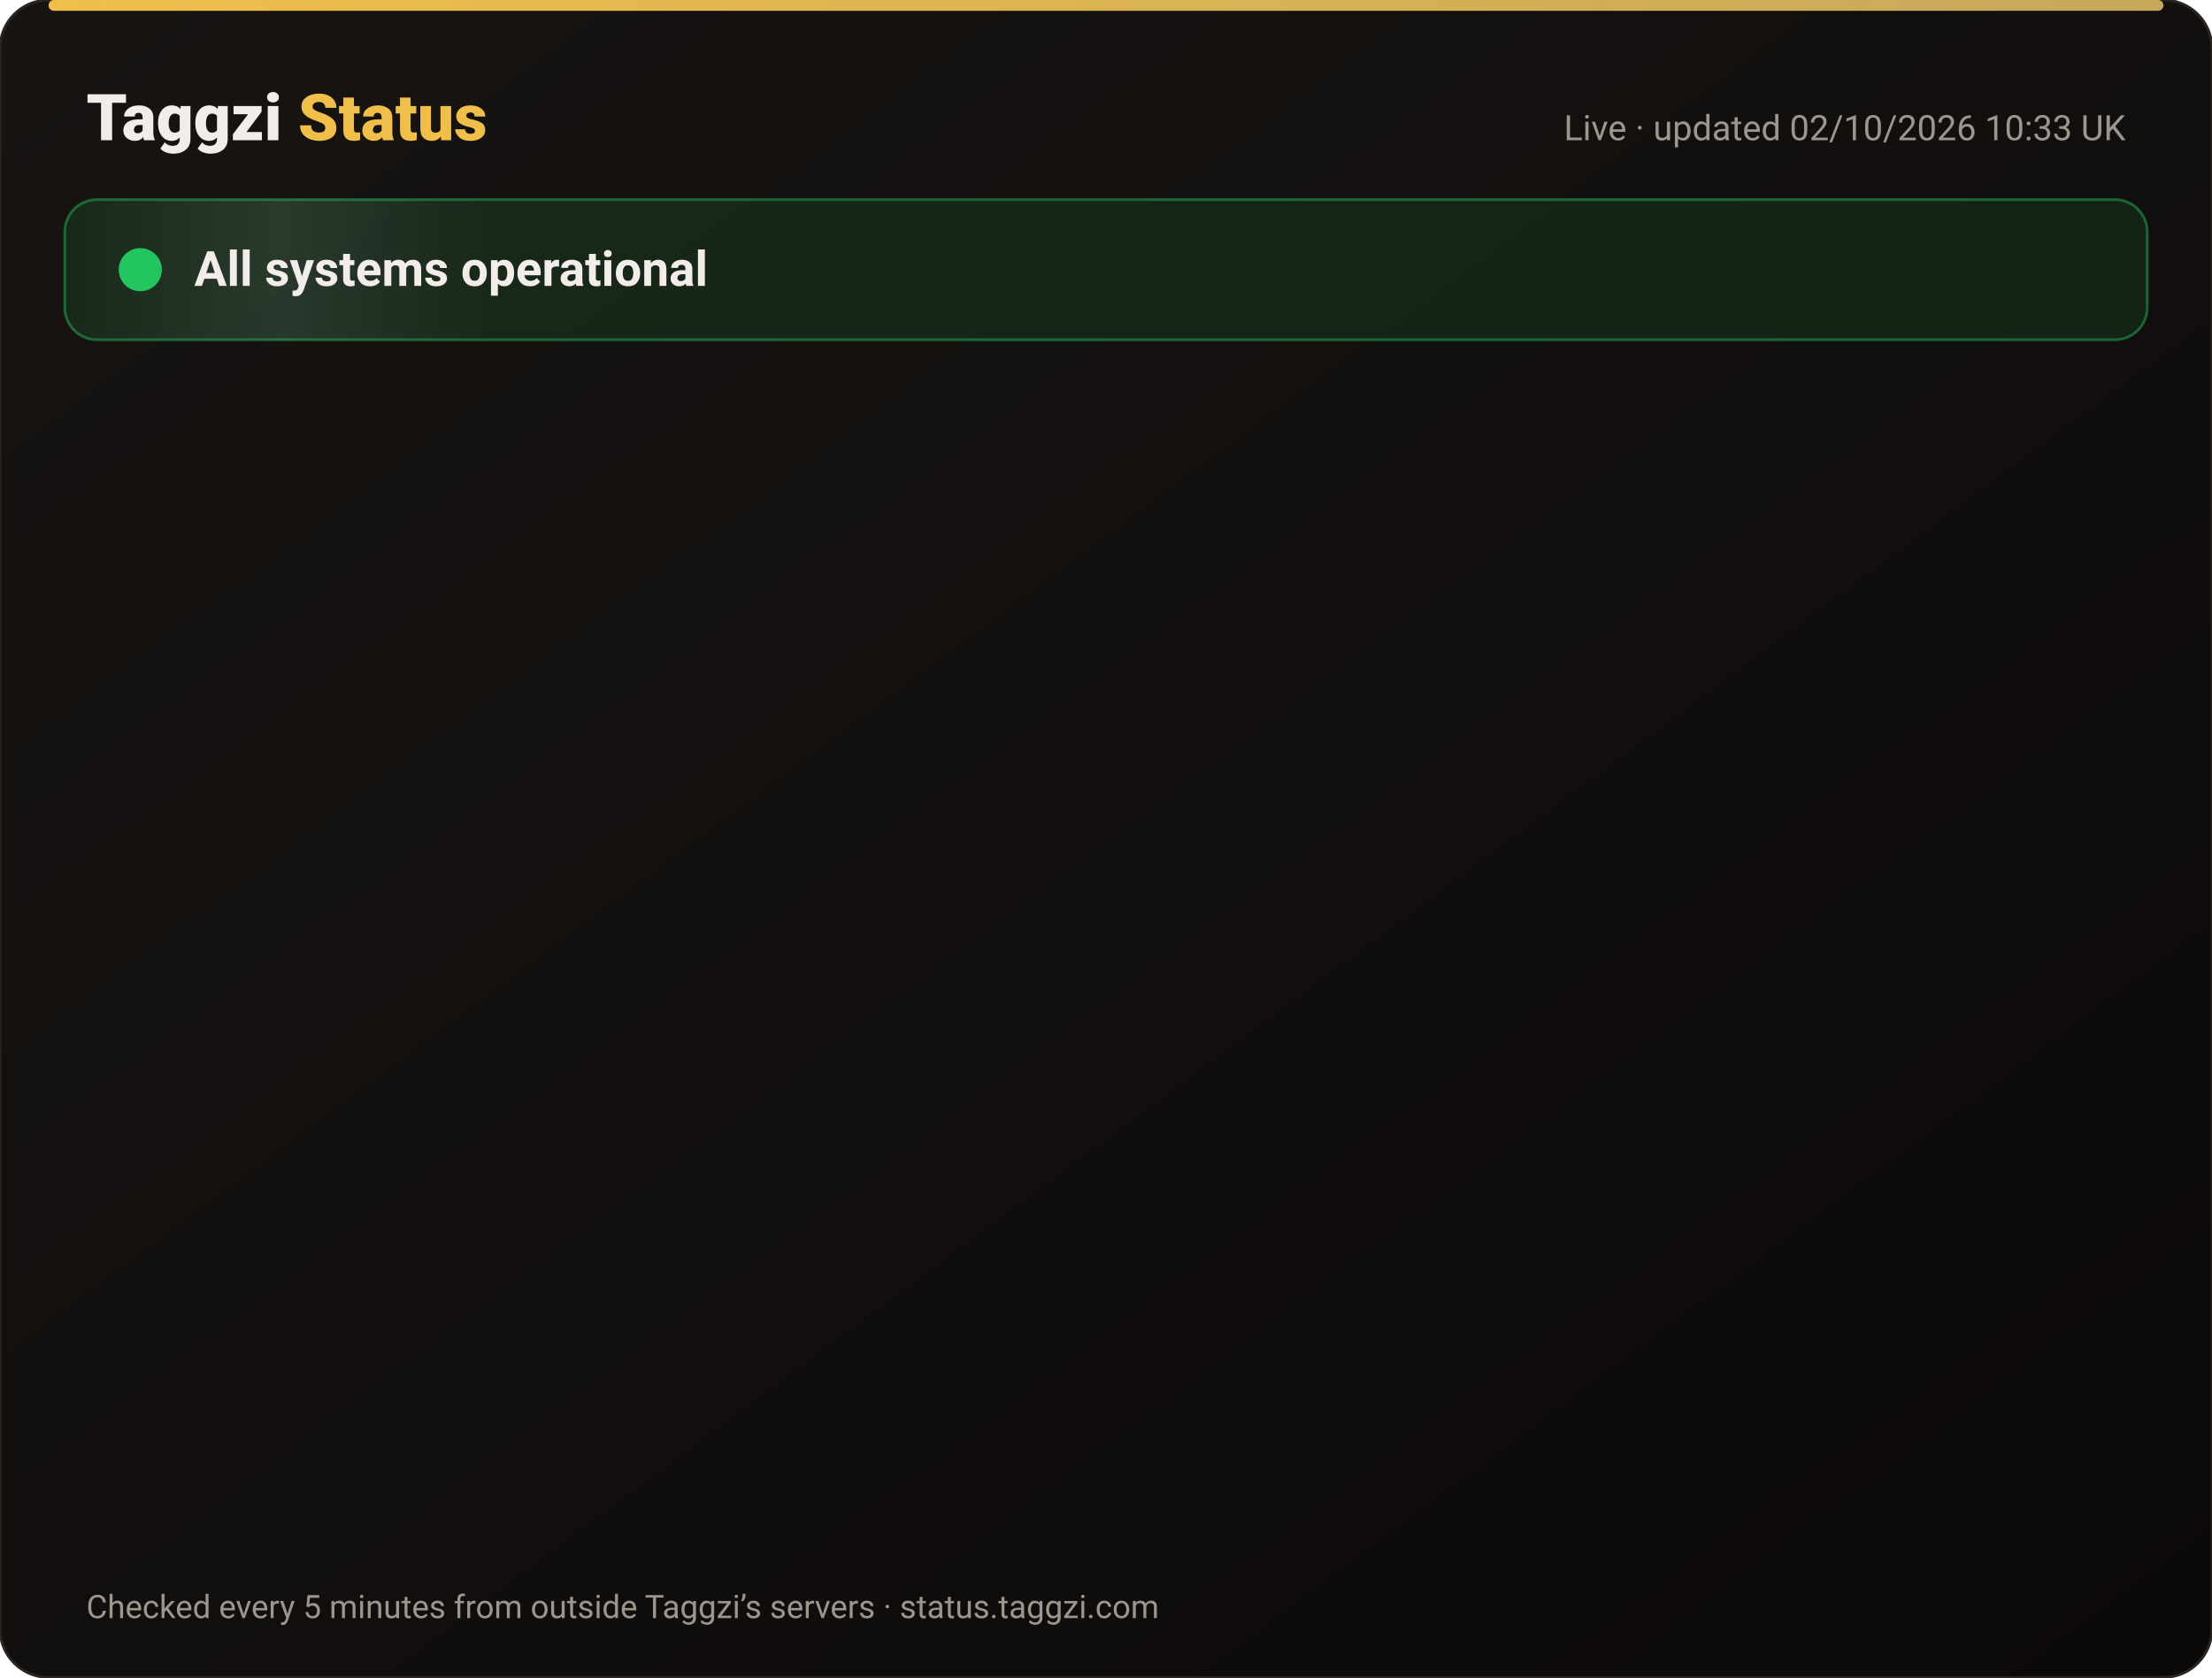
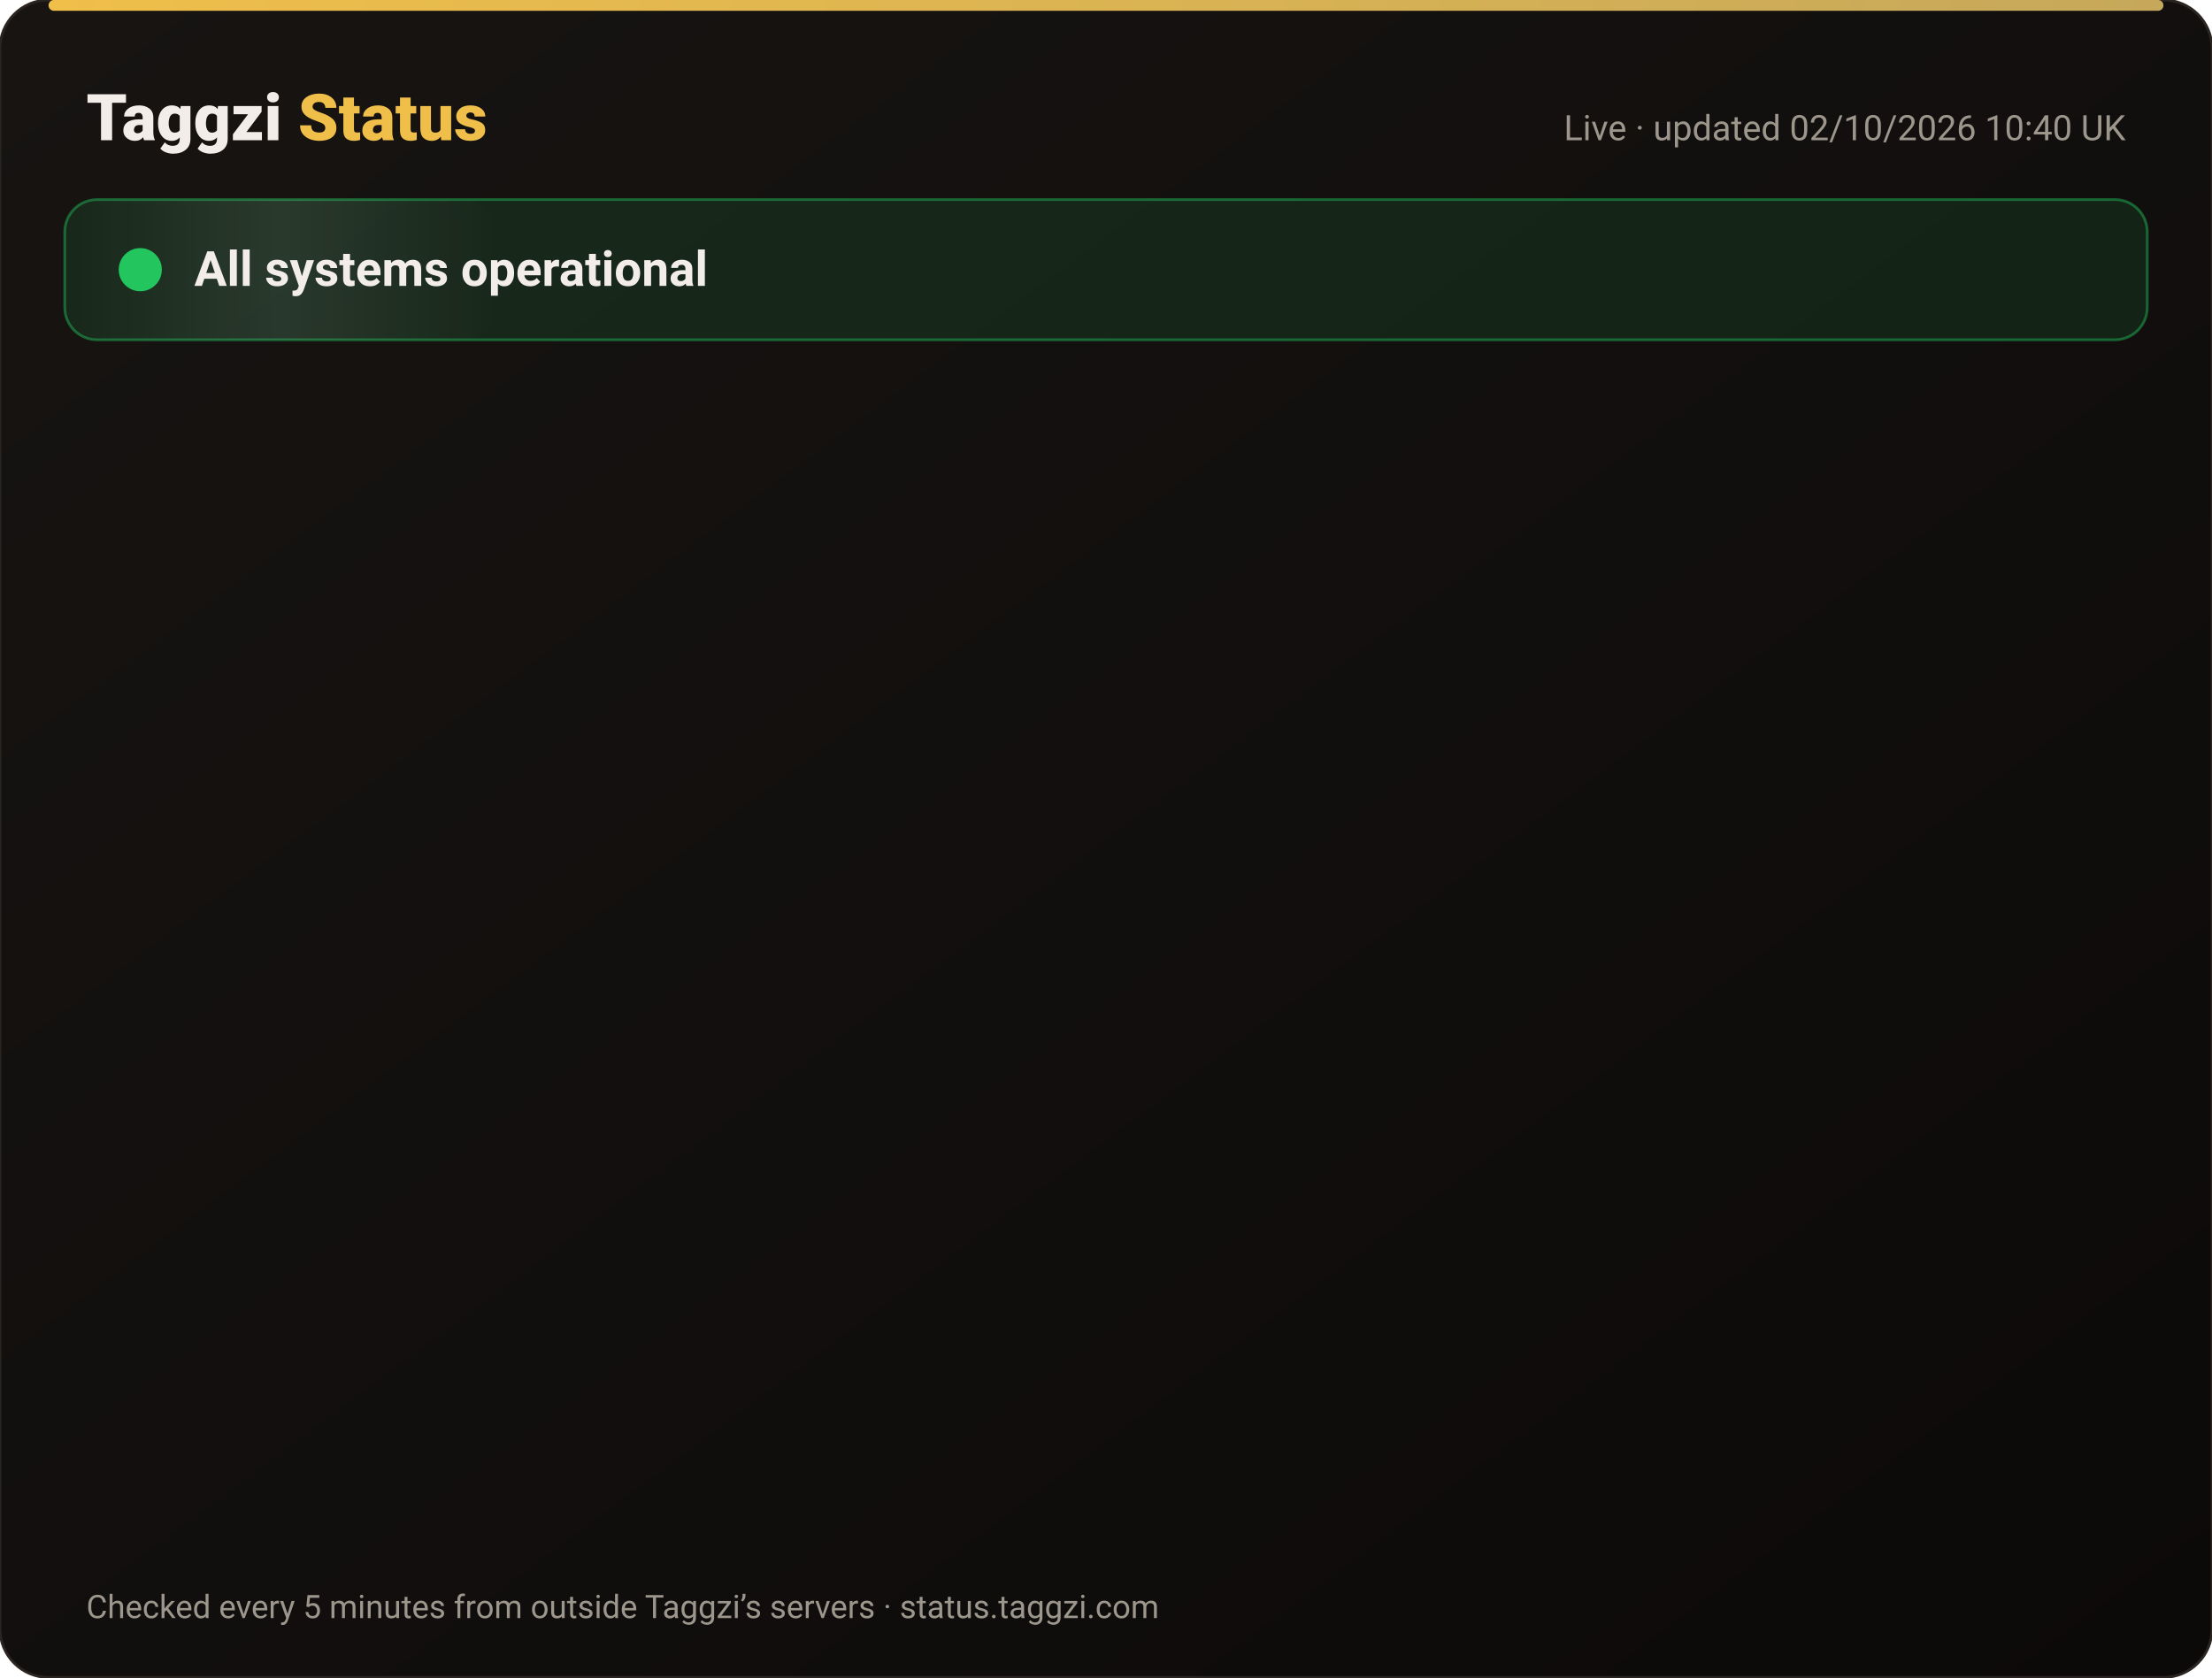
<svg xmlns="http://www.w3.org/2000/svg" width="820" height="622" viewBox="0 0 820 622" font-family="-apple-system,Segoe UI,Roboto,Helvetica,Arial,sans-serif">
  <defs>
    <linearGradient id="bg" x1="0" y1="0" x2="1" y2="1">
      <stop offset="0" stop-color="#171412" />
      <stop offset="1" stop-color="#0C0A09" />
    </linearGradient>
    <linearGradient id="gold" x1="0" x2="1">
      <stop offset="0" stop-color="#F0BF4A" />
      <stop offset="1" stop-color="#c6a85b" />
    </linearGradient>
    <linearGradient id="shine" x1="0" x2="1">
      <stop offset="0" stop-color="#fff" stop-opacity="0" />
      <stop offset=".5" stop-color="#fff" stop-opacity=".08" />
      <stop offset="1" stop-color="#fff" stop-opacity="0" />
    </linearGradient>
  </defs>
  <rect width="820" height="622" rx="18" fill="url(#bg)" stroke="#2a2521" />
  <rect x="18" y="0" width="784" height="4" rx="2" fill="url(#gold)" />
  <text x="32" y="52" font-size="24" font-weight="800" fill="#F2EDE8">Taggzi <tspan fill="#F0BF4A">Status</tspan>
  </text>
-   <text x="788" y="52" font-size="13" fill="#9C968C" text-anchor="end">Live · updated 02/10/2026 10:33 UK</text>
+   <text x="788" y="52" font-size="13" fill="#9C968C" text-anchor="end">Live · updated 02/10/2026 10:40 UK</text>
  <rect x="24" y="74" width="772" height="52" rx="12" fill="#22c55e" fill-opacity=".12" stroke="#22c55e" stroke-opacity=".45" />
  <rect x="24" y="74" width="160" height="52" rx="12" fill="url(#shine)">
    <animate attributeName="x" from="-160" to="820" dur="4s" repeatCount="indefinite" />
  </rect>
  <circle cx="52" cy="100" r="7" fill="#22c55e" />
  <circle cx="52" cy="100" r="7" fill="none" stroke="#22c55e" stroke-width="2">
    <animate attributeName="r" values="7;15;7" dur="2s" repeatCount="indefinite" />
    <animate attributeName="opacity" values=".9;0;.9" dur="2s" repeatCount="indefinite" />
  </circle>
  <text x="72" y="106" font-size="18" font-weight="700" fill="#F2EDE8">All systems operational</text>
  <g opacity="0">
    <animate attributeName="opacity" from="0" to="1" begin="0.00s" dur=".6s" fill="freeze" />
    <line x1="32" y1="188" x2="788" y2="188" stroke="#2a2521" />
    <circle cx="44" cy="166" r="6" fill="#22c55e">
      <animate attributeName="opacity" values="1;.45;1" dur="2.4s" begin="0.00s" repeatCount="indefinite" />
    </circle>
    <text x="62" y="171" font-size="15" font-weight="650" fill="#F2EDE8">Website</text>
    <text x="630" y="171" font-size="13" fill="#9C968C" text-anchor="end">100.00% uptime</text>
    <rect x="648" y="154" width="140" height="24" rx="12" fill="#22c55e" fill-opacity=".14" stroke="#22c55e" stroke-opacity=".5" />
    <text x="718" y="171" font-size="12" font-weight="700" fill="#22c55e" text-anchor="middle">Operational</text>
  </g>
  <g opacity="0">
    <animate attributeName="opacity" from="0" to="1" begin="0.15s" dur=".6s" fill="freeze" />
    <line x1="32" y1="234" x2="788" y2="234" stroke="#2a2521" />
    <circle cx="44" cy="212" r="6" fill="#22c55e">
      <animate attributeName="opacity" values="1;.45;1" dur="2.4s" begin="0.15s" repeatCount="indefinite" />
    </circle>
    <text x="62" y="217" font-size="15" font-weight="650" fill="#F2EDE8">Tag scans</text>
    <text x="630" y="217" font-size="13" fill="#9C968C" text-anchor="end">100.00% uptime</text>
    <rect x="648" y="200" width="140" height="24" rx="12" fill="#22c55e" fill-opacity=".14" stroke="#22c55e" stroke-opacity=".5" />
    <text x="718" y="217" font-size="12" font-weight="700" fill="#22c55e" text-anchor="middle">Operational</text>
  </g>
  <g opacity="0">
    <animate attributeName="opacity" from="0" to="1" begin="0.30s" dur=".6s" fill="freeze" />
    <line x1="32" y1="280" x2="788" y2="280" stroke="#2a2521" />
    <circle cx="44" cy="258" r="6" fill="#22c55e">
      <animate attributeName="opacity" values="1;.45;1" dur="2.4s" begin="0.30s" repeatCount="indefinite" />
    </circle>
    <text x="62" y="263" font-size="15" font-weight="650" fill="#F2EDE8">Manual tag lookup</text>
    <text x="630" y="263" font-size="13" fill="#9C968C" text-anchor="end">100.00% uptime</text>
    <rect x="648" y="246" width="140" height="24" rx="12" fill="#22c55e" fill-opacity=".14" stroke="#22c55e" stroke-opacity=".5" />
    <text x="718" y="263" font-size="12" font-weight="700" fill="#22c55e" text-anchor="middle">Operational</text>
  </g>
  <g opacity="0">
    <animate attributeName="opacity" from="0" to="1" begin="0.45s" dur=".6s" fill="freeze" />
    <line x1="32" y1="326" x2="788" y2="326" stroke="#2a2521" />
    <circle cx="44" cy="304" r="6" fill="#22c55e">
      <animate attributeName="opacity" values="1;.45;1" dur="2.4s" begin="0.45s" repeatCount="indefinite" />
    </circle>
    <text x="62" y="309" font-size="15" font-weight="650" fill="#F2EDE8">App &amp; login</text>
    <text x="630" y="309" font-size="13" fill="#9C968C" text-anchor="end">100.00% uptime</text>
    <rect x="648" y="292" width="140" height="24" rx="12" fill="#22c55e" fill-opacity=".14" stroke="#22c55e" stroke-opacity=".5" />
    <text x="718" y="309" font-size="12" font-weight="700" fill="#22c55e" text-anchor="middle">Operational</text>
  </g>
  <g opacity="0">
    <animate attributeName="opacity" from="0" to="1" begin="0.60s" dur=".6s" fill="freeze" />
    <line x1="32" y1="372" x2="788" y2="372" stroke="#2a2521" />
    <circle cx="44" cy="350" r="6" fill="#22c55e">
      <animate attributeName="opacity" values="1;.45;1" dur="2.4s" begin="0.60s" repeatCount="indefinite" />
    </circle>
    <text x="62" y="355" font-size="15" font-weight="650" fill="#F2EDE8">Community alerts</text>
    <text x="630" y="355" font-size="13" fill="#9C968C" text-anchor="end">100.00% uptime</text>
    <rect x="648" y="338" width="140" height="24" rx="12" fill="#22c55e" fill-opacity=".14" stroke="#22c55e" stroke-opacity=".5" />
    <text x="718" y="355" font-size="12" font-weight="700" fill="#22c55e" text-anchor="middle">Operational</text>
  </g>
  <g opacity="0">
    <animate attributeName="opacity" from="0" to="1" begin="0.75s" dur=".6s" fill="freeze" />
    <line x1="32" y1="418" x2="788" y2="418" stroke="#2a2521" />
    <circle cx="44" cy="396" r="6" fill="#22c55e">
      <animate attributeName="opacity" values="1;.45;1" dur="2.4s" begin="0.75s" repeatCount="indefinite" />
    </circle>
    <text x="62" y="401" font-size="15" font-weight="650" fill="#F2EDE8">Private calling</text>
    <text x="630" y="401" font-size="13" fill="#9C968C" text-anchor="end">100.00% uptime</text>
    <rect x="648" y="384" width="140" height="24" rx="12" fill="#22c55e" fill-opacity=".14" stroke="#22c55e" stroke-opacity=".5" />
    <text x="718" y="401" font-size="12" font-weight="700" fill="#22c55e" text-anchor="middle">Operational</text>
  </g>
  <g opacity="0">
    <animate attributeName="opacity" from="0" to="1" begin="0.90s" dur=".6s" fill="freeze" />
    <line x1="32" y1="464" x2="788" y2="464" stroke="#2a2521" />
    <circle cx="44" cy="442" r="6" fill="#22c55e">
      <animate attributeName="opacity" values="1;.45;1" dur="2.4s" begin="0.90s" repeatCount="indefinite" />
    </circle>
    <text x="62" y="447" font-size="15" font-weight="650" fill="#F2EDE8">Payments</text>
    <text x="630" y="447" font-size="13" fill="#9C968C" text-anchor="end">100.00% uptime</text>
    <rect x="648" y="430" width="140" height="24" rx="12" fill="#22c55e" fill-opacity=".14" stroke="#22c55e" stroke-opacity=".5" />
    <text x="718" y="447" font-size="12" font-weight="700" fill="#22c55e" text-anchor="middle">Operational</text>
  </g>
  <g opacity="0">
    <animate attributeName="opacity" from="0" to="1" begin="1.05s" dur=".6s" fill="freeze" />
    <line x1="32" y1="510" x2="788" y2="510" stroke="#2a2521" />
    <circle cx="44" cy="488" r="6" fill="#22c55e">
      <animate attributeName="opacity" values="1;.45;1" dur="2.4s" begin="1.05s" repeatCount="indefinite" />
    </circle>
    <text x="62" y="493" font-size="15" font-weight="650" fill="#F2EDE8">Email &amp; support</text>
    <text x="630" y="493" font-size="13" fill="#9C968C" text-anchor="end">100.00% uptime</text>
    <rect x="648" y="476" width="140" height="24" rx="12" fill="#22c55e" fill-opacity=".14" stroke="#22c55e" stroke-opacity=".5" />
    <text x="718" y="493" font-size="12" font-weight="700" fill="#22c55e" text-anchor="middle">Operational</text>
  </g>
  <g opacity="0">
    <animate attributeName="opacity" from="0" to="1" begin="1.20s" dur=".6s" fill="freeze" />
    <line x1="32" y1="556" x2="788" y2="556" stroke="#2a2521" />
    <circle cx="44" cy="534" r="6" fill="#22c55e">
      <animate attributeName="opacity" values="1;.45;1" dur="2.4s" begin="1.20s" repeatCount="indefinite" />
    </circle>
    <text x="62" y="539" font-size="15" font-weight="650" fill="#F2EDE8">Secure connection (SSL)</text>
    <text x="630" y="539" font-size="13" fill="#9C968C" text-anchor="end">100.00% uptime</text>
    <rect x="648" y="522" width="140" height="24" rx="12" fill="#22c55e" fill-opacity=".14" stroke="#22c55e" stroke-opacity=".5" />
    <text x="718" y="539" font-size="12" font-weight="700" fill="#22c55e" text-anchor="middle">Operational</text>
  </g>
  <text x="32" y="600" font-size="12" fill="#9C968C">Checked every 5 minutes from outside Taggzi’s servers · status.taggzi.com</text>
</svg>
